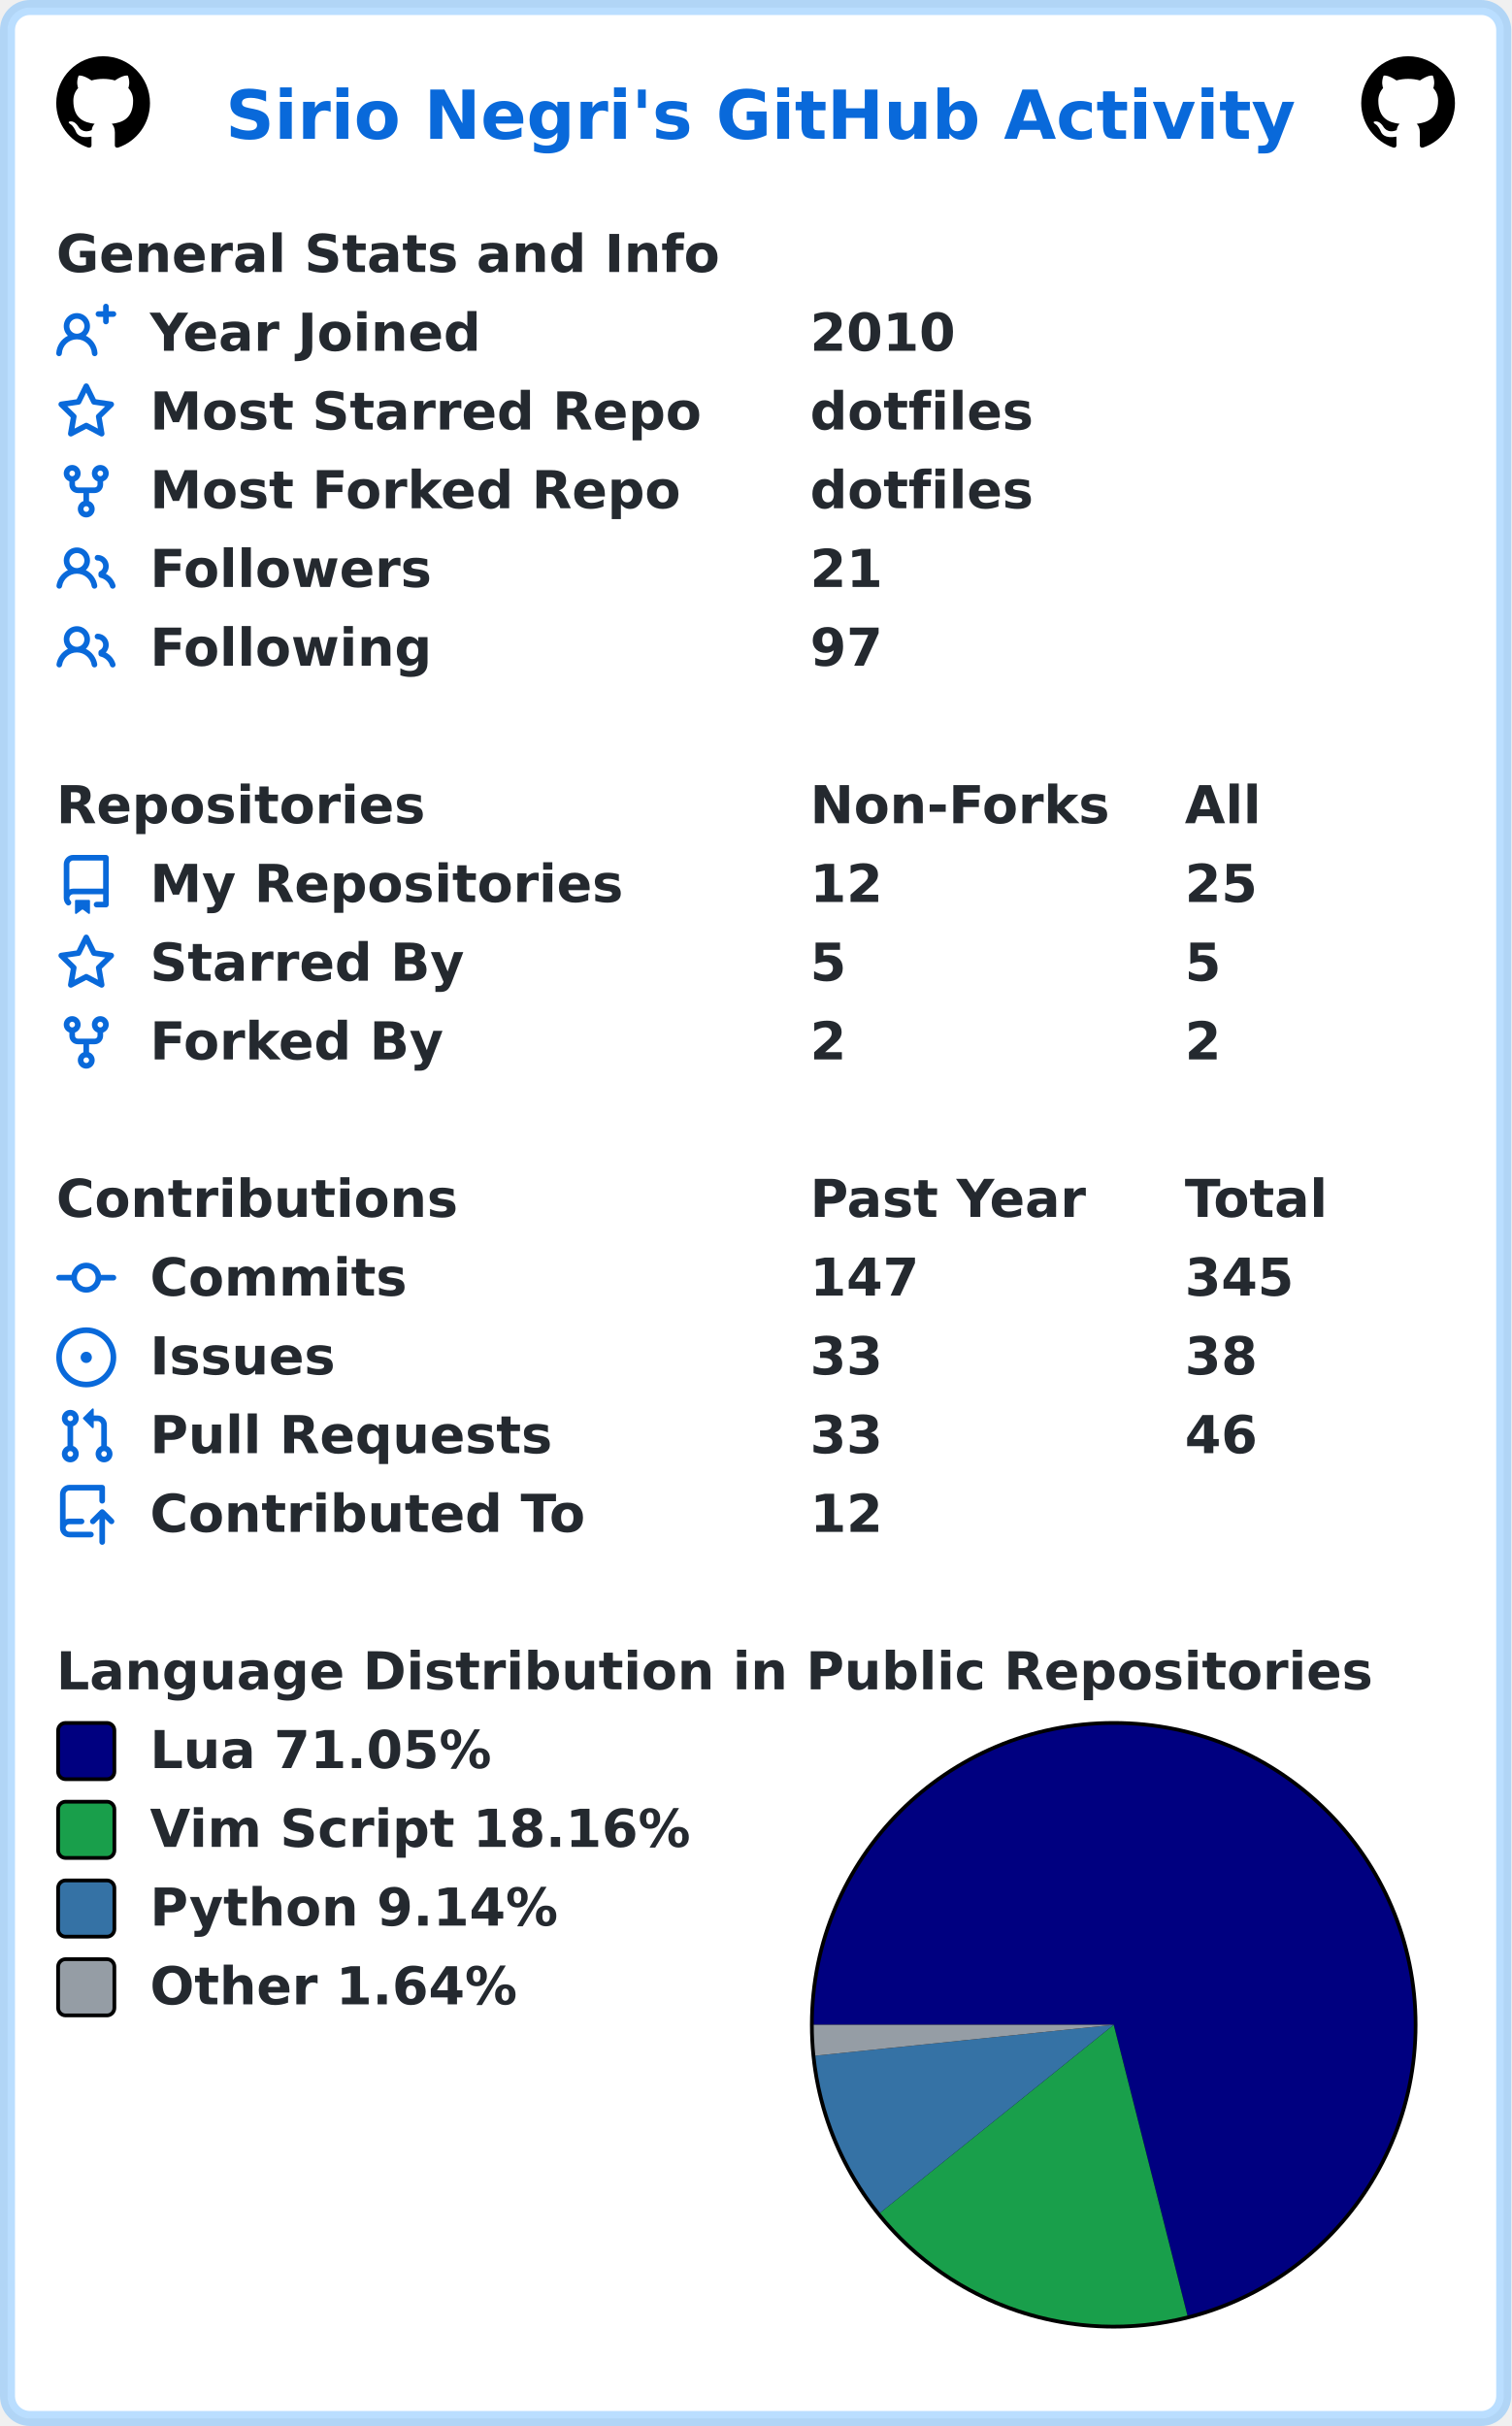
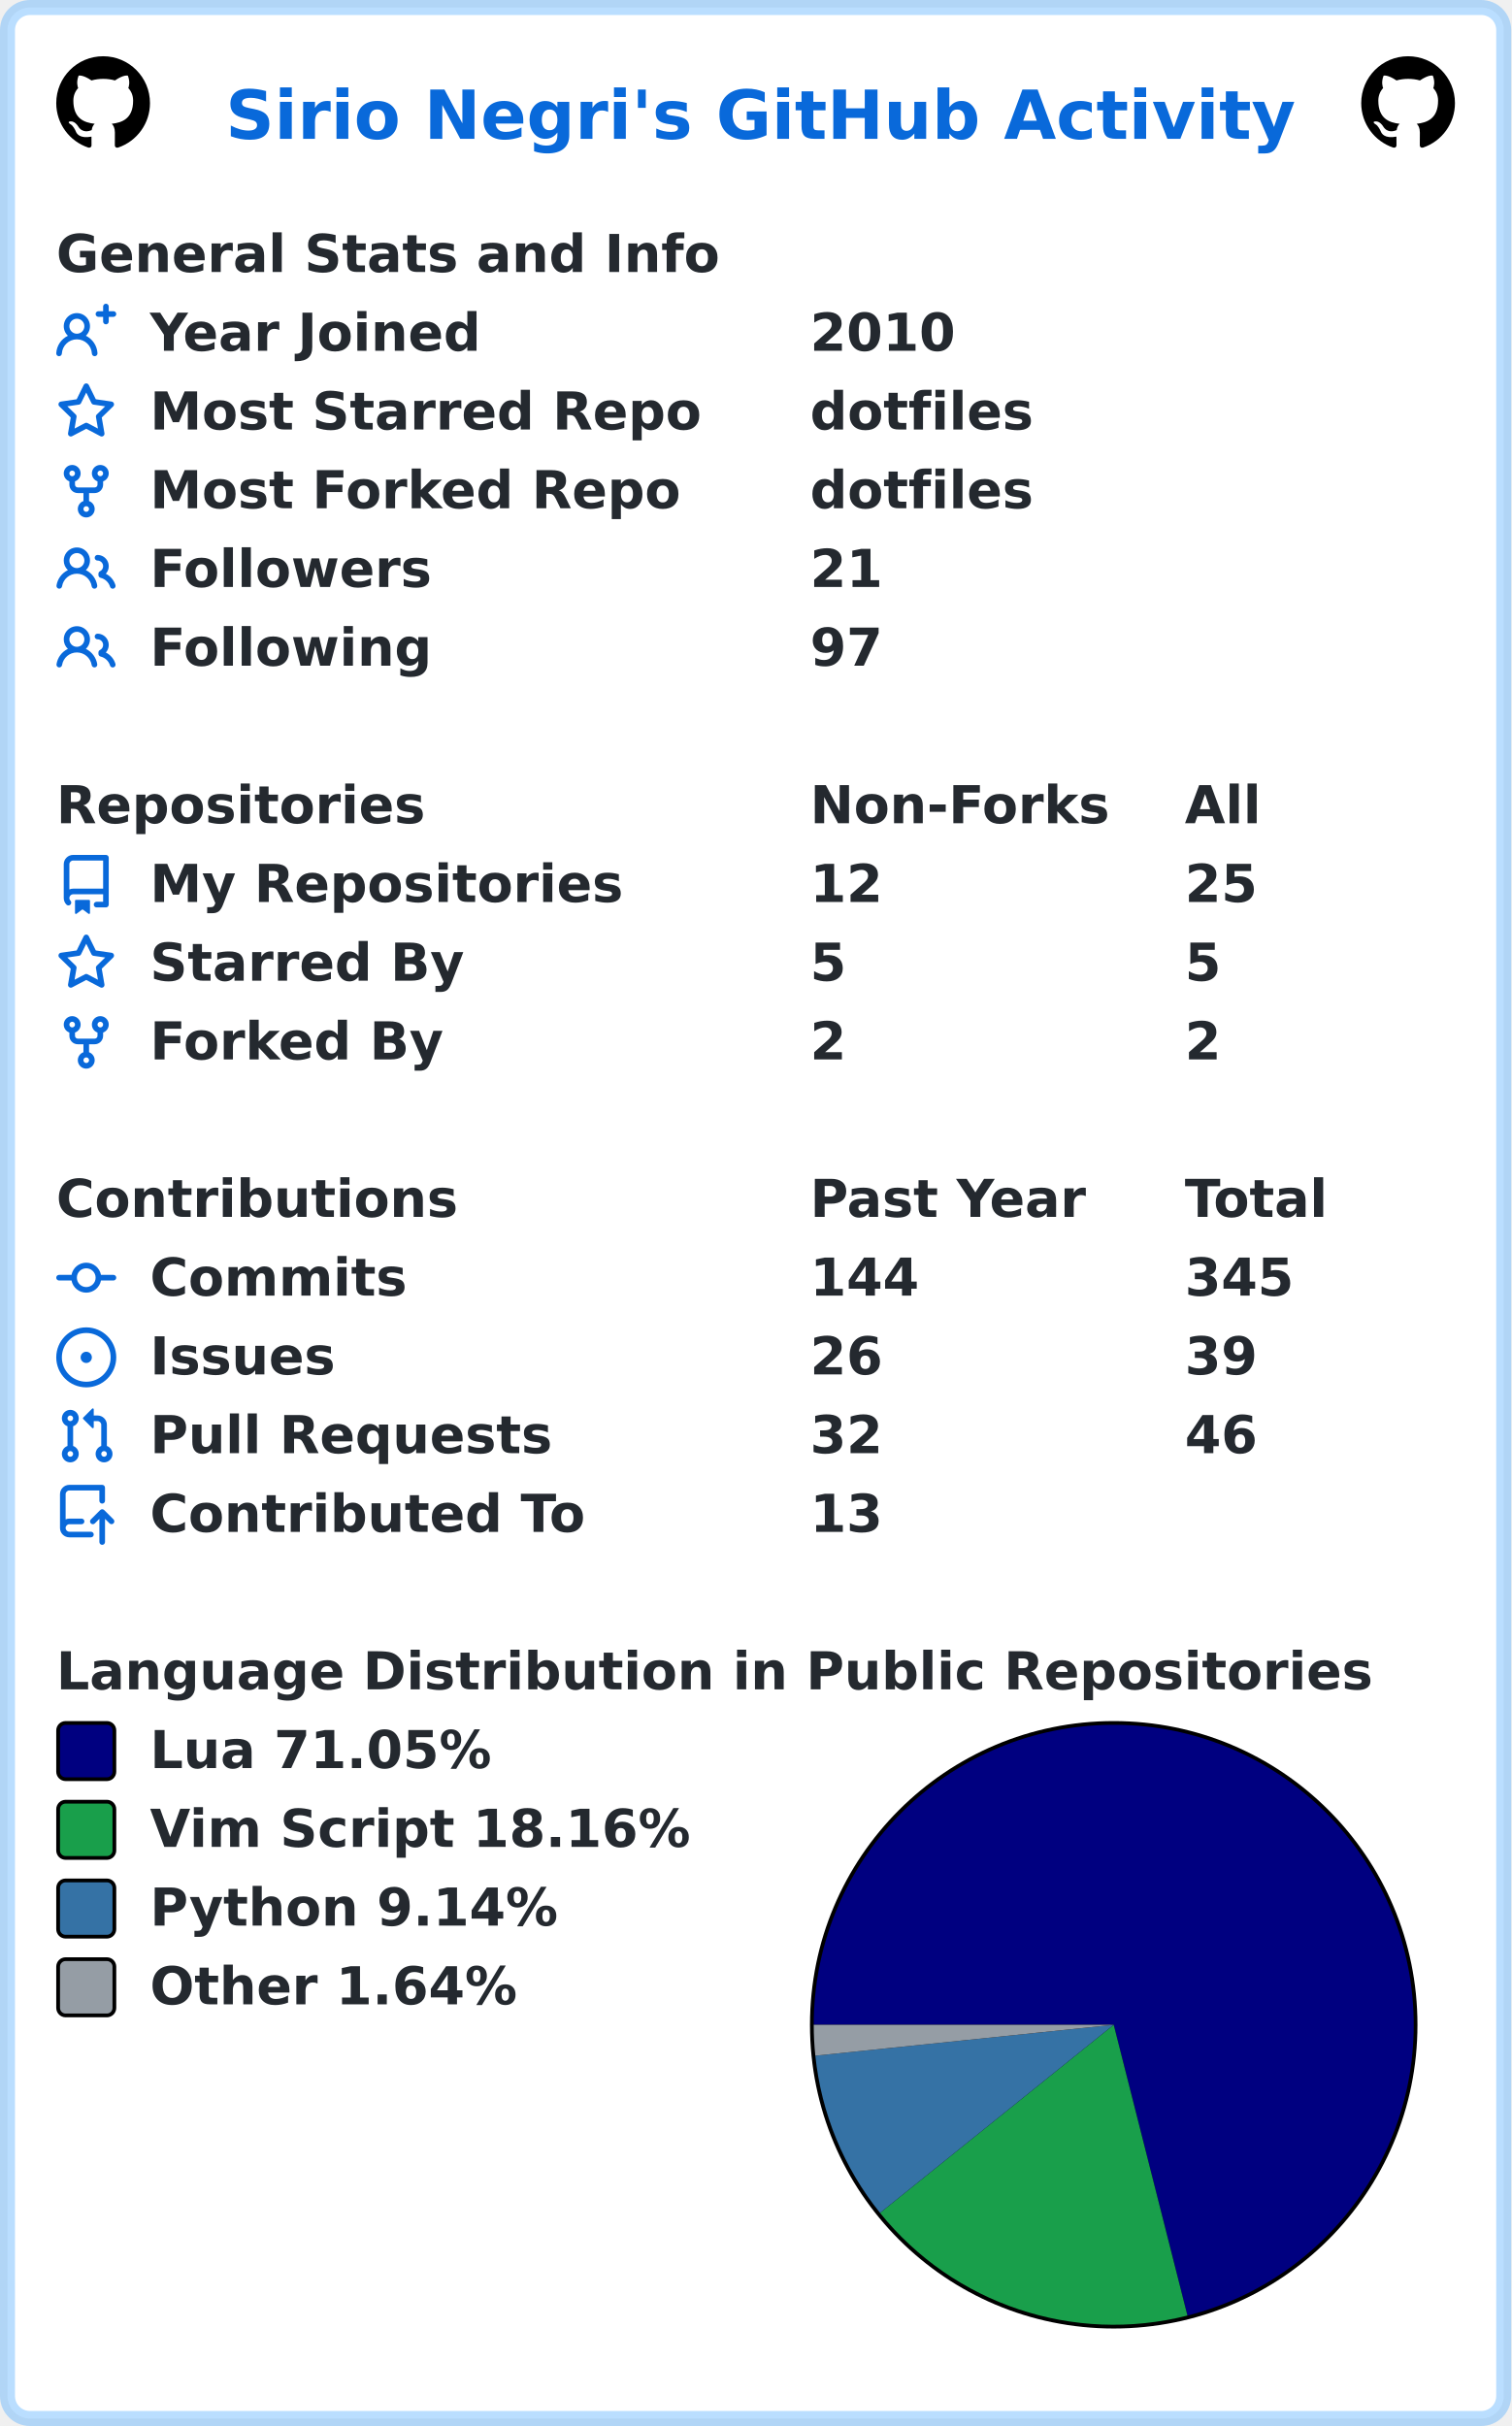
<svg xmlns="http://www.w3.org/2000/svg" width="403" height="647" viewBox="0 0 403 647" lang="en" xml:lang="en">
  <rect x="2" y="2" stroke-width="4" rx="6" width="399" height="643" stroke="rgba(84,174,255,0.4)" fill="#ffffff" />
  <g font-weight="600" font-size="110pt" font-family="Verdana,Geneva,DejaVu Sans,sans-serif" text-rendering="geometricPrecision">
    <text x="489" y="301" lengthAdjust="spacingAndGlyphs" textLength="2290" transform="scale(0.123)" fill="#0969da">Sirio Negri's GitHub Activity</text>
    <svg x="15" y="15" width="25" height="25" viewBox="0 0 16 16">
      <path fill="#000000" fill-rule="evenodd" d="M8 0C3.58 0 0 3.58 0 8c0 3.54 2.29 6.53 5.47 7.59.4.07.55-.17.55-.38 0-.19-.01-.82-.01-1.49-2.01.37-2.53-.49-2.69-.94-.09-.23-.48-.94-.82-1.13-.28-.15-.68-.52-.01-.53.63-.01 1.08.58 1.23.82.72 1.21 1.87.87 2.33.66.07-.52.28-.87.51-1.07-1.78-.2-3.64-.89-3.64-3.95 0-.87.31-1.59.82-2.15-.08-.2-.36-1.02.08-2.12 0 0 .67-.21 2.2.82.64-.18 1.32-.27 2-.27.68 0 1.36.09 2 .27 1.53-1.04 2.2-.82 2.2-.82.44 1.1.16 1.92.08 2.12.51.56.82 1.27.82 2.15 0 3.07-1.87 3.75-3.65 3.95.29.25.54.73.54 1.48 0 1.07-.01 1.93-.01 2.2 0 .21.15.46.55.38A8.013 8.013 0 0016 8c0-4.42-3.58-8-8-8z" />
    </svg>
    <svg x="363" y="15" width="25" height="25" viewBox="0 0 16 16">
      <path fill="#000000" fill-rule="evenodd" d="M8 0C3.58 0 0 3.58 0 8c0 3.54 2.29 6.53 5.47 7.59.4.07.55-.17.55-.38 0-.19-.01-.82-.01-1.49-2.01.37-2.53-.49-2.69-.94-.09-.23-.48-.94-.82-1.13-.28-.15-.68-.52-.01-.53.63-.01 1.08.58 1.23.82.72 1.21 1.87.87 2.33.66.07-.52.28-.87.51-1.07-1.78-.2-3.64-.89-3.64-3.95 0-.87.31-1.59.82-2.15-.08-.2-.36-1.02.08-2.12 0 0 .67-.21 2.2.82.64-.18 1.32-.27 2-.27.68 0 1.36.09 2 .27 1.53-1.04 2.2-.82 2.2-.82.44 1.1.16 1.92.08 2.12.51.56.82 1.27.82 2.15 0 3.07-1.87 3.75-3.65 3.95.29.25.54.73.54 1.48 0 1.07-.01 1.93-.01 2.2 0 .21.15.46.55.38A8.013 8.013 0 0016 8c0-4.42-3.58-8-8-8z" />
    </svg>
    <g transform="translate(0, 60)" fill="#24292f">
      <g transform="translate(15, 0)">
        <g transform="scale(0.095)">
          <text x="0" y="132" textLength="1851" lengthAdjust="spacingAndGlyphs">General Stats and Info</text>
        </g>
      </g>
      <g transform="translate(15, 21)">
        <path fill="#0969da" fill-rule="evenodd" d="M13.25 0a.75.75 0 01.75.75V2h1.25a.75.75 0 010 1.5H14v1.25a.75.75 0 01-1.5 0V3.5h-1.25a.75.75 0 010-1.5h1.25V.75a.75.75 0 01.75-.75zM5.5 4a2 2 0 100 4 2 2 0 000-4zm2.4 4.548a3.5 3.5 0 10-4.799 0 5.527 5.527 0 00-3.1 4.66.75.75 0 101.498.085A4.01 4.01 0 015.5 9.5a4.01 4.01 0 014.001 3.793.75.75 0 101.498-.086 5.527 5.527 0 00-3.1-4.659z" />
        <g transform="scale(0.095)">
          <text lengthAdjust="spacingAndGlyphs" textLength="932" x="263" y="132">Year Joined</text>
          <text lengthAdjust="spacingAndGlyphs" textLength="420" x="2116" y="132">2010</text>
        </g>
      </g>
      <g transform="translate(15, 42)">
        <path fill="#0969da" fill-rule="evenodd" d="M8 .25a.75.75 0 01.673.418l1.882 3.815 4.21.612a.75.75 0 01.416 1.279l-3.046 2.97.719 4.192a.75.75 0 01-1.088.791L8 12.347l-3.766 1.98a.75.75 0 01-1.088-.79l.72-4.194L.818 6.374a.75.75 0 01.416-1.28l4.21-.611L7.327.668A.75.75 0 018 .25zm0 2.445L6.615 5.5a.75.75 0 01-.564.41l-3.097.45 2.24 2.184a.75.75 0 01.216.664l-.528 3.084 2.769-1.456a.75.75 0 01.698 0l2.77 1.456-.53-3.084a.75.75 0 01.216-.664l2.24-2.183-3.096-.45a.75.75 0 01-.564-.41L8 2.694v.001z" />
        <g transform="scale(0.095)">
          <text lengthAdjust="spacingAndGlyphs" textLength="1532" x="263" y="132">Most Starred Repo</text>
          <text lengthAdjust="spacingAndGlyphs" textLength="609" x="2116" y="132">dotfiles</text>
        </g>
      </g>
      <g transform="translate(15, 63)">
        <path fill="#0969da" fill-rule="evenodd" d="M5 3.25a.75.75 0 11-1.5 0 .75.75 0 011.5 0zm0 2.122a2.25 2.25 0 10-1.5 0v.878A2.25 2.25 0 005.75 8.5h1.5v2.128a2.251 2.251 0 101.5 0V8.5h1.5a2.25 2.25 0 002.25-2.25v-.878a2.25 2.25 0 10-1.5 0v.878a.75.75 0 01-.75.75h-4.5A.75.75 0 015 6.25v-.878zm3.75 7.378a.75.75 0 11-1.5 0 .75.75 0 011.5 0zm3-8.75a.75.75 0 100-1.5.75.75 0 000 1.5z" />
        <g transform="scale(0.095)">
          <text lengthAdjust="spacingAndGlyphs" textLength="1485" x="263" y="132">Most Forked Repo</text>
          <text lengthAdjust="spacingAndGlyphs" textLength="609" x="2116" y="132">dotfiles</text>
        </g>
      </g>
      <g transform="translate(15, 84)">
        <path fill="#0969da" fill-rule="evenodd" d="M5.5 3.5a2 2 0 100 4 2 2 0 000-4zM2 5.5a3.5 3.5 0 115.898 2.549 5.507 5.507 0 013.034 4.084.75.75 0 11-1.482.235 4.001 4.001 0 00-7.9 0 .75.75 0 01-1.482-.236A5.507 5.507 0 013.102 8.05 3.49 3.49 0 012 5.5zM11 4a.75.75 0 100 1.5 1.5 1.5 0 01.666 2.844.75.75 0 00-.416.672v.352a.75.75 0 00.574.73c1.2.289 2.162 1.2 2.522 2.372a.75.75 0 101.434-.44 5.01 5.01 0 00-2.56-3.012A3 3 0 0011 4z" />
        <g transform="scale(0.095)">
          <text lengthAdjust="spacingAndGlyphs" textLength="778" x="263" y="132">Followers</text>
          <text lengthAdjust="spacingAndGlyphs" textLength="210" x="2116" y="132">21</text>
        </g>
      </g>
      <g transform="translate(15, 105)">
        <path fill="#0969da" fill-rule="evenodd" d="M5.5 3.5a2 2 0 100 4 2 2 0 000-4zM2 5.5a3.5 3.5 0 115.898 2.549 5.507 5.507 0 013.034 4.084.75.75 0 11-1.482.235 4.001 4.001 0 00-7.9 0 .75.75 0 01-1.482-.236A5.507 5.507 0 013.102 8.05 3.49 3.49 0 012 5.5zM11 4a.75.75 0 100 1.5 1.5 1.5 0 01.666 2.844.75.75 0 00-.416.672v.352a.75.75 0 00.574.73c1.2.289 2.162 1.2 2.522 2.372a.75.75 0 101.434-.44 5.01 5.01 0 00-2.56-3.012A3 3 0 0011 4z" />
        <g transform="scale(0.095)">
          <text lengthAdjust="spacingAndGlyphs" textLength="780" x="263" y="132">Following</text>
          <text lengthAdjust="spacingAndGlyphs" textLength="210" x="2116" y="132">97</text>
        </g>
      </g>
    </g>
    <g transform="translate(0, 207)" fill="#24292f">
      <g transform="translate(15, 0)">
        <g transform="scale(0.095)">
          <text x="0" y="132" textLength="1020" lengthAdjust="spacingAndGlyphs">Repositories</text>
          <text x="2116" y="132" textLength="832" lengthAdjust="spacingAndGlyphs">Non-Forks</text>
          <text x="3168" y="132" textLength="206" lengthAdjust="spacingAndGlyphs">All</text>
        </g>
      </g>
      <g transform="translate(15, 21)">
        <path fill="#0969da" fill-rule="evenodd" d="M2 2.5A2.5 2.5 0 014.5 0h8.75a.75.75 0 01.75.75v12.5a.75.75 0 01-.75.75h-2.5a.75.75 0 110-1.5h1.75v-2h-8a1 1 0 00-.714 1.7.75.75 0 01-1.072 1.05A2.495 2.495 0 012 11.5v-9zm10.5-1V9h-8c-.356 0-.694.074-1 .208V2.5a1 1 0 011-1h8zM5 12.25v3.25a.25.25 0 00.4.2l1.45-1.087a.25.25 0 01.3 0L8.6 15.7a.25.25 0 00.4-.2v-3.25a.25.25 0 00-.25-.25h-3.5a.25.25 0 00-.25.25z" />
        <g transform="scale(0.095)">
          <text lengthAdjust="spacingAndGlyphs" textLength="1312" x="263" y="132">My Repositories</text>
          <text lengthAdjust="spacingAndGlyphs" textLength="210" x="2116" y="132">12</text>
          <text lengthAdjust="spacingAndGlyphs" textLength="210" x="3168" y="132">25</text>
        </g>
      </g>
      <g transform="translate(15, 42)">
        <path fill="#0969da" fill-rule="evenodd" d="M8 .25a.75.75 0 01.673.418l1.882 3.815 4.21.612a.75.75 0 01.416 1.279l-3.046 2.97.719 4.192a.75.75 0 01-1.088.791L8 12.347l-3.766 1.98a.75.75 0 01-1.088-.79l.72-4.194L.818 6.374a.75.75 0 01.416-1.28l4.21-.611L7.327.668A.75.75 0 018 .25zm0 2.445L6.615 5.5a.75.75 0 01-.564.41l-3.097.45 2.24 2.184a.75.75 0 01.216.664l-.528 3.084 2.769-1.456a.75.75 0 01.698 0l2.77 1.456-.53-3.084a.75.75 0 01.216-.664l2.24-2.183-3.096-.45a.75.75 0 01-.564-.41L8 2.694v.001z" />
        <g transform="scale(0.095)">
          <text lengthAdjust="spacingAndGlyphs" textLength="874" x="263" y="132">Starred By</text>
          <text lengthAdjust="spacingAndGlyphs" textLength="105" x="2116" y="132">5</text>
          <text lengthAdjust="spacingAndGlyphs" textLength="105" x="3168" y="132">5</text>
        </g>
      </g>
      <g transform="translate(15, 63)">
        <path fill="#0969da" fill-rule="evenodd" d="M5 3.25a.75.75 0 11-1.5 0 .75.75 0 011.5 0zm0 2.122a2.25 2.25 0 10-1.5 0v.878A2.25 2.25 0 005.75 8.5h1.5v2.128a2.251 2.251 0 101.5 0V8.5h1.5a2.25 2.25 0 002.25-2.25v-.878a2.25 2.25 0 10-1.5 0v.878a.75.75 0 01-.75.75h-4.5A.75.75 0 015 6.25v-.878zm3.75 7.378a.75.75 0 11-1.5 0 .75.75 0 011.5 0zm3-8.75a.75.75 0 100-1.5.75.75 0 000 1.5z" />
        <g transform="scale(0.095)">
          <text lengthAdjust="spacingAndGlyphs" textLength="828" x="263" y="132">Forked By</text>
          <text lengthAdjust="spacingAndGlyphs" textLength="105" x="2116" y="132">2</text>
          <text lengthAdjust="spacingAndGlyphs" textLength="105" x="3168" y="132">2</text>
        </g>
      </g>
    </g>
    <g transform="translate(0, 312)" fill="#24292f">
      <g transform="translate(15, 0)">
        <g transform="scale(0.095)">
          <text x="0" y="132" textLength="1112" lengthAdjust="spacingAndGlyphs">Contributions</text>
          <text x="2116" y="132" textLength="774" lengthAdjust="spacingAndGlyphs">Past Year</text>
          <text x="3168" y="132" textLength="414" lengthAdjust="spacingAndGlyphs">Total</text>
        </g>
      </g>
      <g transform="translate(15, 21)">
        <path fill="#0969da" fill-rule="evenodd" d="M10.5 7.75a2.5 2.5 0 11-5 0 2.5 2.5 0 015 0zm1.43.75a4.002 4.002 0 01-7.86 0H.75a.75.75 0 110-1.5h3.32a4.001 4.001 0 017.86 0h3.32a.75.75 0 110 1.5h-3.32z" />
        <g transform="scale(0.095)">
          <text lengthAdjust="spacingAndGlyphs" textLength="734" x="263" y="132">Commits</text>
-           <text lengthAdjust="spacingAndGlyphs" textLength="315" x="2116" y="132">147</text>
+           <text lengthAdjust="spacingAndGlyphs" textLength="315" x="2116" y="132">144</text>
          <text lengthAdjust="spacingAndGlyphs" textLength="315" x="3168" y="132">345</text>
        </g>
      </g>
      <g transform="translate(15, 42)">
        <path fill="#0969da" d="M8 9.5a1.5 1.5 0 100-3 1.5 1.5 0 000 3z" />
        <path fill="#0969da" fill-rule="evenodd" d="M8 0a8 8 0 100 16A8 8 0 008 0zM1.5 8a6.5 6.5 0 1113 0 6.5 6.5 0 01-13 0z" />
        <g transform="scale(0.095)">
          <text lengthAdjust="spacingAndGlyphs" textLength="512" x="263" y="132">Issues</text>
-           <text lengthAdjust="spacingAndGlyphs" textLength="210" x="2116" y="132">33</text>
-           <text lengthAdjust="spacingAndGlyphs" textLength="210" x="3168" y="132">38</text>
+           <text lengthAdjust="spacingAndGlyphs" textLength="210" x="2116" y="132">26</text>
+           <text lengthAdjust="spacingAndGlyphs" textLength="210" x="3168" y="132">39</text>
        </g>
      </g>
      <g transform="translate(15, 63)">
        <path fill="#0969da" fill-rule="evenodd" d="M7.177 3.073L9.573.677A.25.25 0 0110 .854v4.792a.25.25 0 01-.427.177L7.177 3.427a.25.25 0 010-.354zM3.75 2.5a.75.75 0 100 1.5.75.75 0 000-1.5zm-2.25.75a2.25 2.25 0 113 2.122v5.256a2.251 2.251 0 11-1.5 0V5.372A2.25 2.25 0 011.5 3.25zM11 2.5h-1V4h1a1 1 0 011 1v5.628a2.251 2.251 0 101.5 0V5A2.5 2.5 0 0011 2.5zm1 10.25a.75.75 0 111.5 0 .75.75 0 01-1.5 0zM3.75 12a.75.75 0 100 1.5.75.75 0 000-1.5z" />
        <g transform="scale(0.095)">
          <text lengthAdjust="spacingAndGlyphs" textLength="1113" x="263" y="132">Pull Requests</text>
-           <text lengthAdjust="spacingAndGlyphs" textLength="210" x="2116" y="132">33</text>
+           <text lengthAdjust="spacingAndGlyphs" textLength="210" x="2116" y="132">32</text>
          <text lengthAdjust="spacingAndGlyphs" textLength="210" x="3168" y="132">46</text>
        </g>
      </g>
      <g transform="translate(15, 84)">
        <path fill="#0969da" fill-rule="evenodd" d="M1 2.5A2.5 2.5 0 013.5 0h8.75a.75.75 0 01.75.75v3.5a.75.75 0 01-1.5 0V1.5h-8a1 1 0 00-1 1v6.708A2.492 2.492 0 013.5 9h3.25a.75.75 0 010 1.5H3.5a1 1 0 100 2h5.75a.75.75 0 010 1.5H3.5A2.5 2.5 0 011 11.5v-9zm13.23 7.79a.75.75 0 001.06-1.06l-2.505-2.505a.75.75 0 00-1.06 0L9.22 9.229a.75.75 0 001.06 1.061l1.225-1.224v6.184a.75.75 0 001.5 0V9.066l1.224 1.224z" />
        <g transform="scale(0.095)">
          <text lengthAdjust="spacingAndGlyphs" textLength="1234" x="263" y="132">Contributed To</text>
-           <text lengthAdjust="spacingAndGlyphs" textLength="210" x="2116" y="132">12</text>
+           <text lengthAdjust="spacingAndGlyphs" textLength="210" x="2116" y="132">13</text>
        </g>
      </g>
    </g>
    <g transform="translate(0, 438)" fill="#24292f">
      <g transform="translate(15, 0)">
        <g transform="scale(0.095)">
          <text x="0" y="132" textLength="3652" lengthAdjust="spacingAndGlyphs">Language Distribution in Public Repositories</text>
        </g>
      </g>
      <g transform="translate(216, 21)">
        <circle cx="81" cy="81" r="81" fill="#000000" />
      </g>
      <g transform="translate(217, 22)">
        <path fill-rule="evenodd" fill="#000080" d="M 0.0,80 A 80 80 0 1 1 99.658 157.547 L 80,80 Z" />
        <path fill-rule="evenodd" fill="#199f4b" d="M 99.658,157.547 A 80 80 0 0 1 17.681 130.164 L 80,80 Z" />
        <path fill-rule="evenodd" fill="#3572A5" d="M 17.681,130.164 A 80 80 0 0 1 0.426 88.244 L 80,80 Z" />
        <path fill-rule="evenodd" fill="#959da5" d="M 0.426,88.244 A 80 80 0 0 1 0.0 80 L 80,80 Z" />
      </g>
      <g transform="translate(15, 21)">
        <rect x="0.5" y="0.5" rx="2" width="15" height="15" fill="#000080" stroke-width="1" stroke="#000000" />
        <text transform="scale(0.095)" x="263" y="132" textLength="980" lengthAdjust="spacingAndGlyphs">Lua 71.05%</text>
      </g>
      <g transform="translate(15, 42)">
        <rect x="0.5" y="0.5" rx="2" width="15" height="15" fill="#199f4b" stroke-width="1" stroke="#000000" />
        <text transform="scale(0.095)" x="263" y="132" textLength="1533" lengthAdjust="spacingAndGlyphs">Vim Script 18.16%</text>
      </g>
      <g transform="translate(15, 63)">
        <rect x="0.5" y="0.5" rx="2" width="15" height="15" fill="#3572A5" stroke-width="1" stroke="#000000" />
        <text transform="scale(0.095)" x="263" y="132" textLength="1149" lengthAdjust="spacingAndGlyphs">Python 9.14%</text>
      </g>
      <g transform="translate(15, 84)">
        <rect x="0.5" y="0.5" rx="2" width="15" height="15" fill="#959da5" stroke-width="1" stroke="#000000" />
        <text transform="scale(0.095)" x="263" y="132" textLength="1047" lengthAdjust="spacingAndGlyphs">Other 1.64%</text>
      </g>
    </g>
  </g>
</svg>
